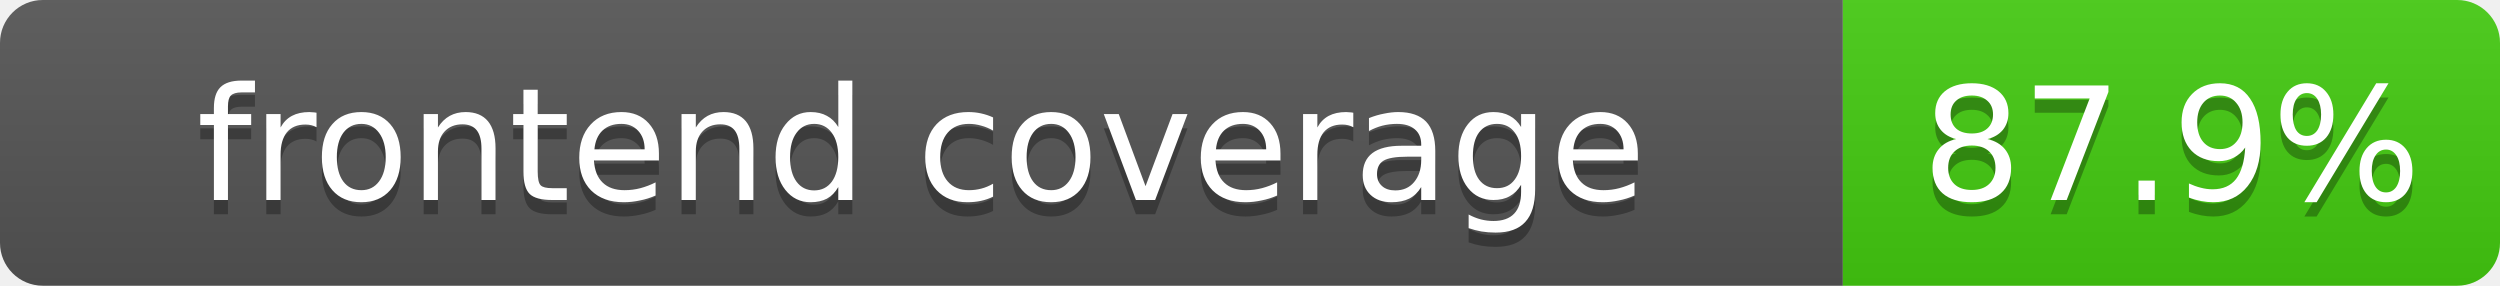
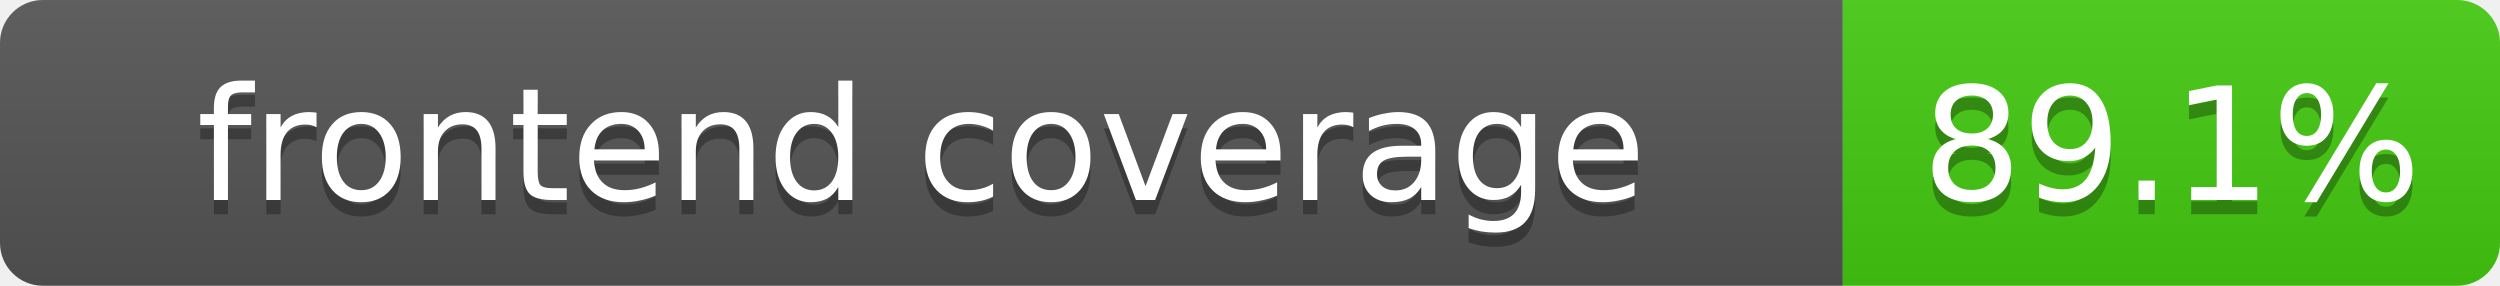
<svg xmlns="http://www.w3.org/2000/svg" width="175" height="20">
  <linearGradient id="b" x2="0" y2="100%">
    <stop offset="0" stop-color="#bbb" stop-opacity=".1" />
    <stop offset="1" stop-opacity=".1" />
  </linearGradient>
  <clipPath id="a">
    <rect width="175" height="20" rx="3" fill="#fff" />
  </clipPath>
  <g clip-path="url(#a)">
    <rect width="129" height="20" fill="#555" />
    <rect x="129" width="46" height="20" fill="#4c1" />
    <rect width="175" height="20" fill="url(#b)" />
  </g>
  <g fill="#fff" text-anchor="middle" font-family="DejaVu Sans,Verdana,Geneva,sans-serif" font-size="11">
    <text x="64.5" y="15" fill="#010101" fill-opacity=".3">frontend coverage</text>
    <text x="64.5" y="14">frontend coverage</text>
-     <text x="152" y="15" fill="#010101" fill-opacity=".3">87.9%</text>
-     <text x="152" y="14">87.9%</text>
+     <text x="152" y="15" fill="#010101" fill-opacity=".3">89.1%</text>
+     <text x="152" y="14">89.1%</text>
  </g>
</svg>
